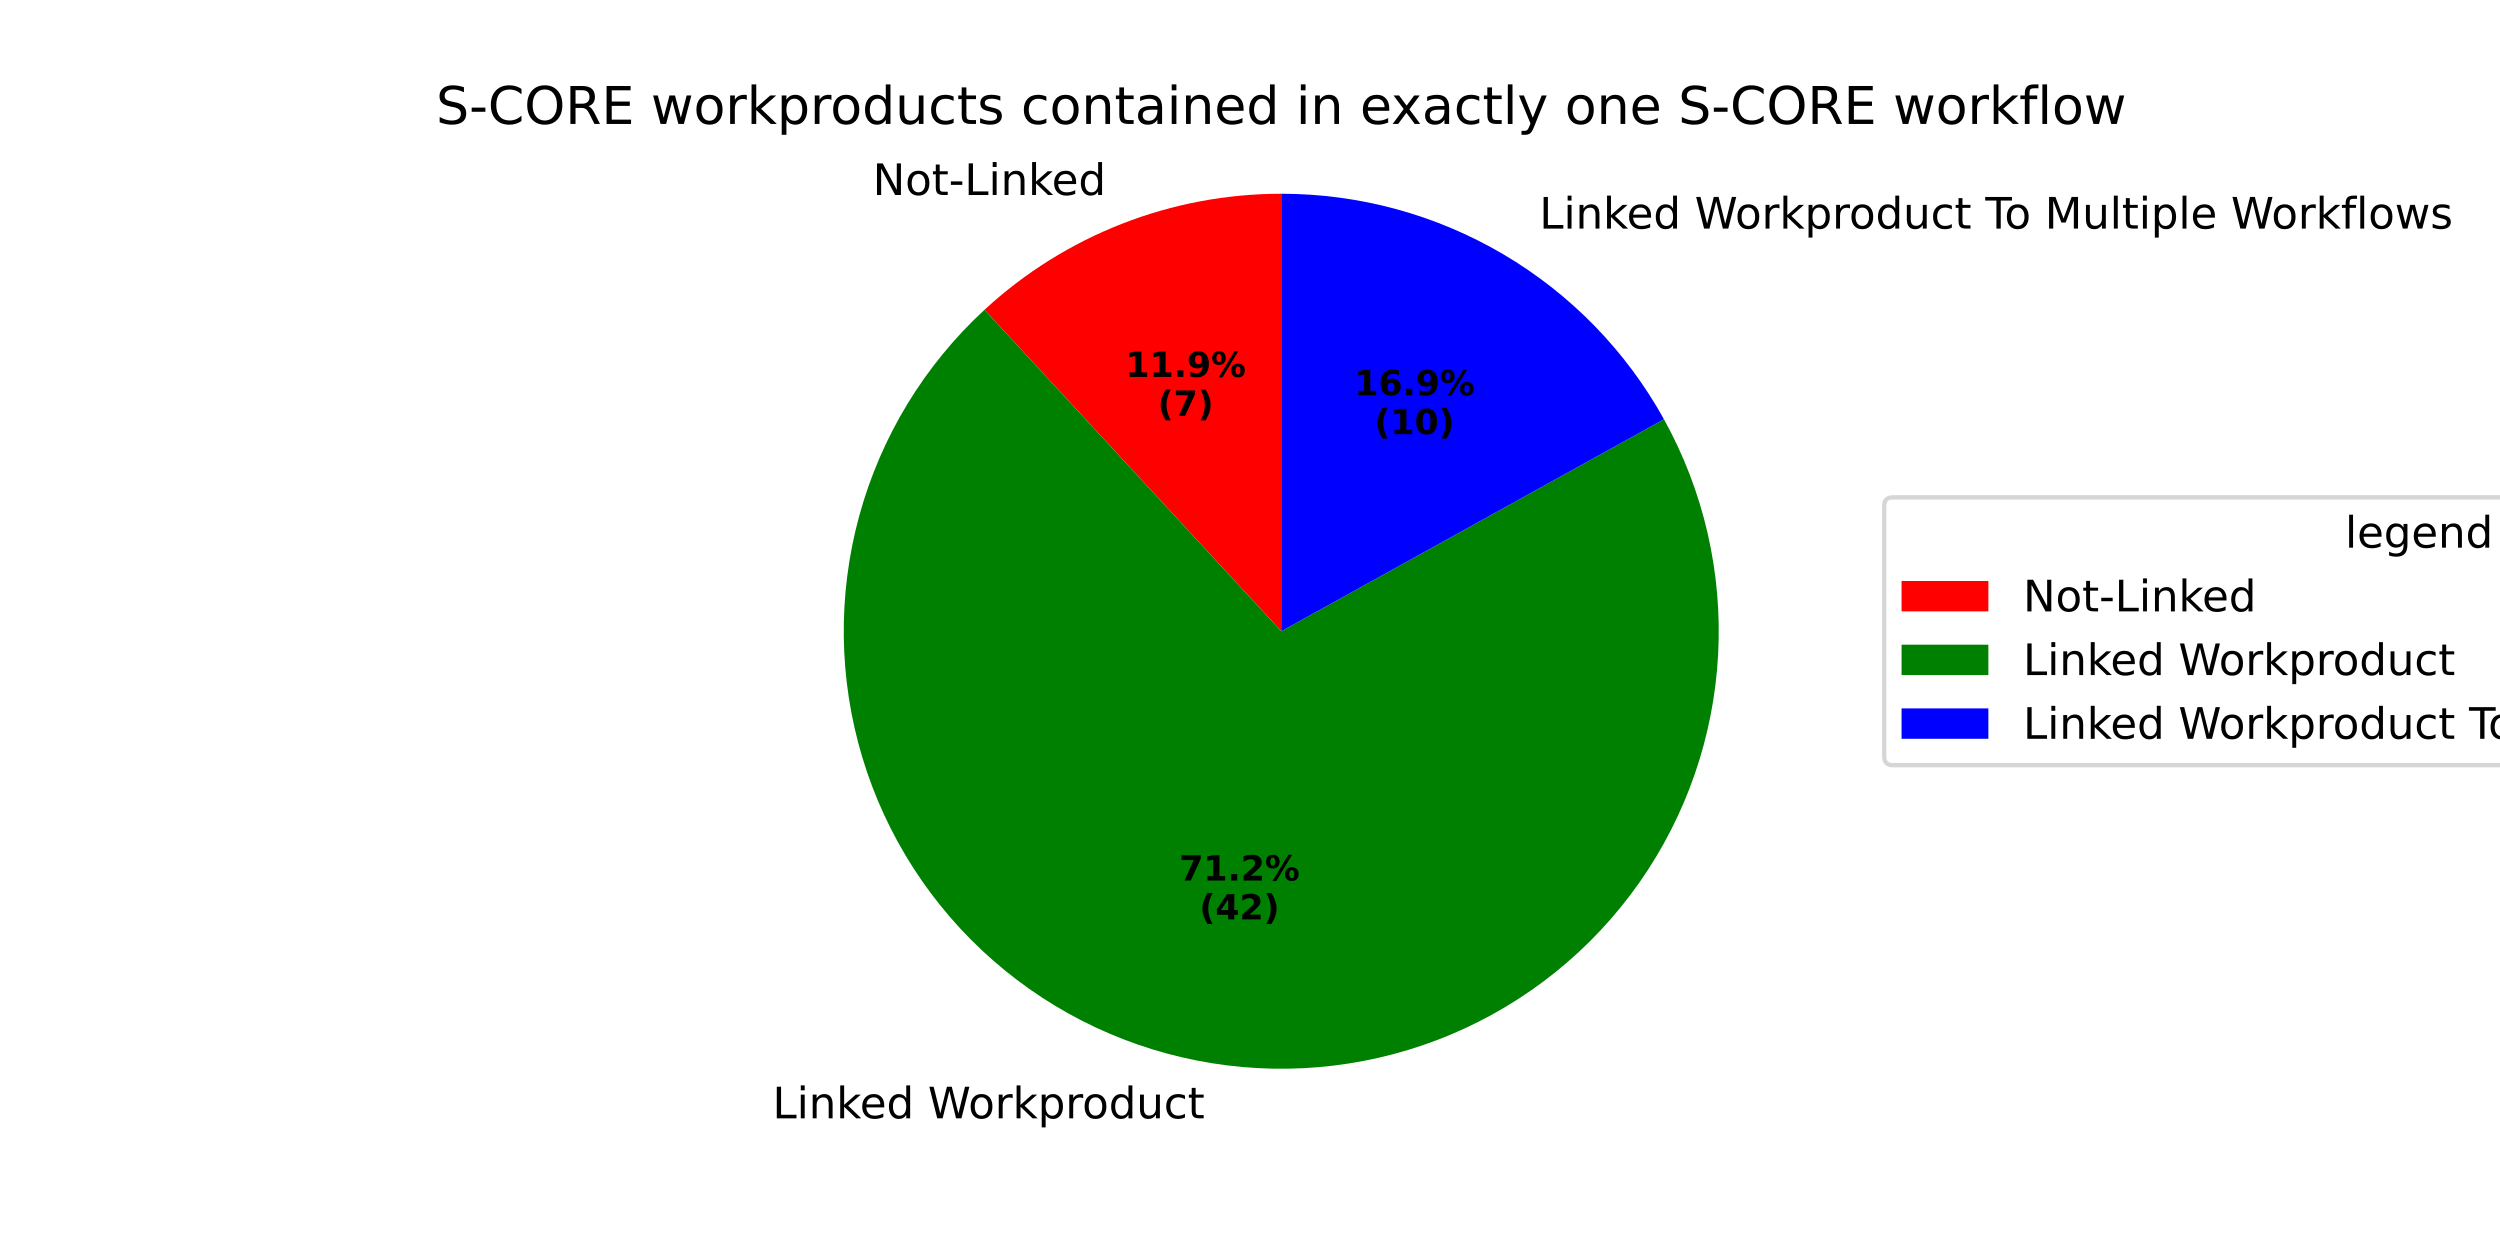
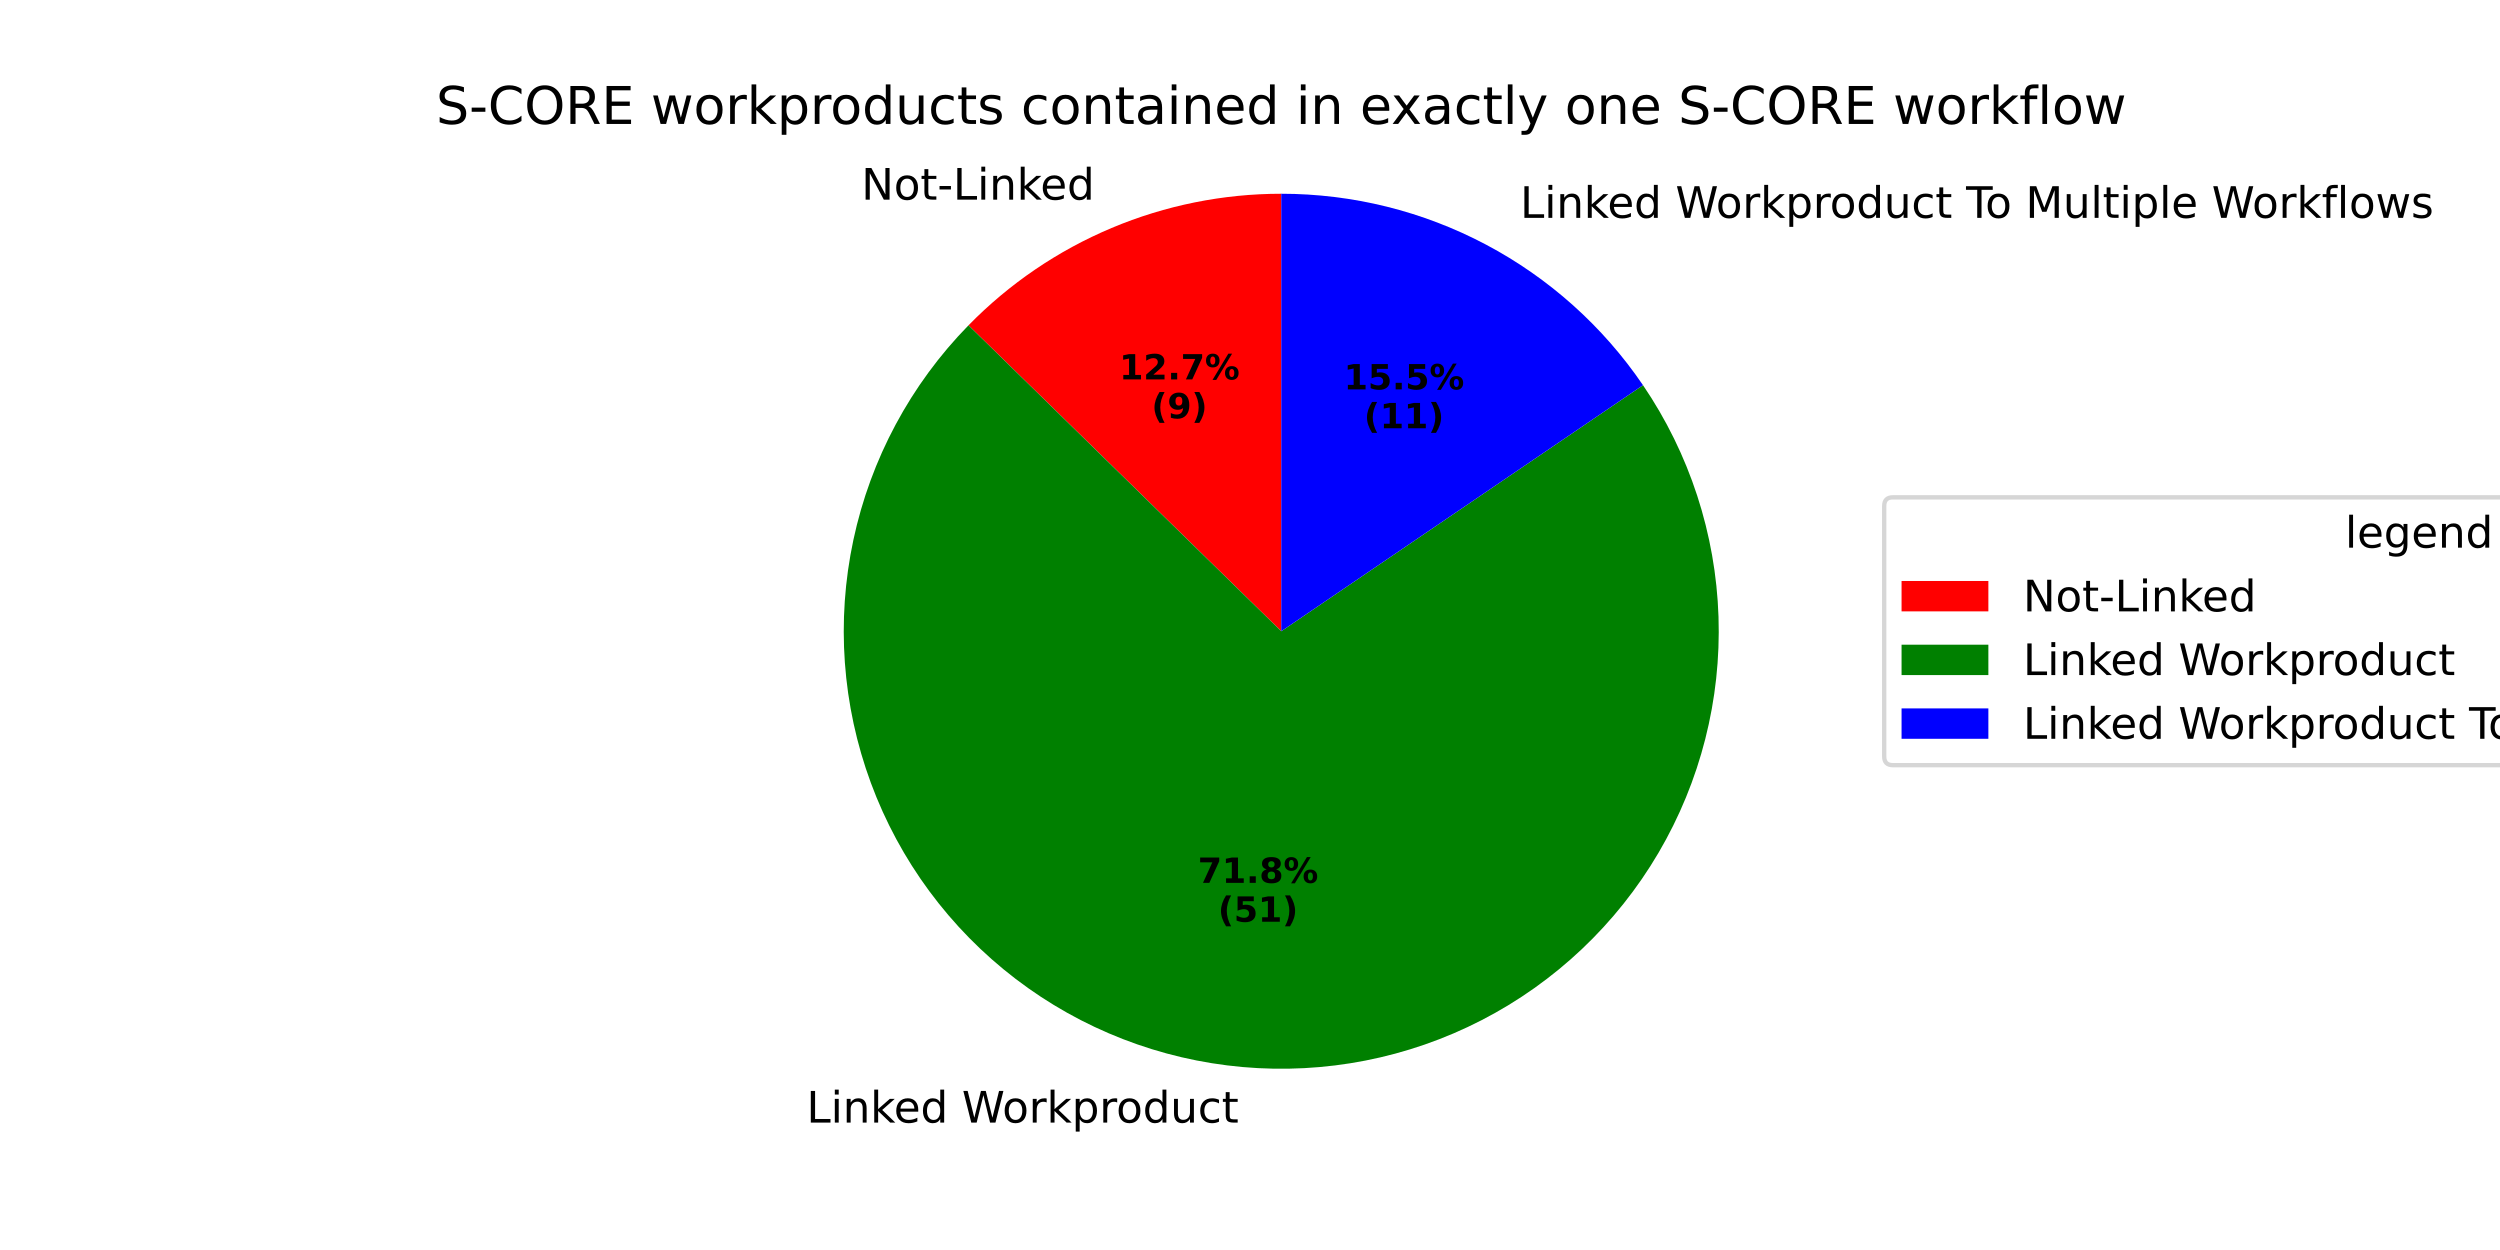
<svg xmlns="http://www.w3.org/2000/svg" xmlns:xlink="http://www.w3.org/1999/xlink" width="576pt" height="288pt" viewBox="0 0 576 288" version="1.1">
  <defs>
    <style type="text/css">*{stroke-linejoin: round; stroke-linecap: butt}</style>
  </defs>
  <g id="figure_1">
    <g id="patch_1">
      <path d="M 0 288  L 576 288  L 576 0  L 0 0  z " style="fill: #ffffff" />
    </g>
    <g id="axes_1">
      <g id="patch_2">
-         <path d="M 295.2 44.64  C 282.64 44.64 270.19 46.987 258.492 51.561  C 246.795 56.135 236.055 62.855 226.826 71.375  L 295.2 145.44  z " style="fill: #ff0000" />
+         <path d="M 295.2 44.64  C 281.775 44.64 268.485 47.322 256.111 52.528  C 243.737 57.734 232.526 65.359 223.139 74.956  L 295.2 145.44  z " style="fill: #ff0000" />
      </g>
      <g id="patch_3">
-         <path d="M 226.826 71.375  C 212.933 84.2 202.926 100.678 197.951 118.919  C 192.977 137.16 193.233 156.438 198.692 174.54  C 204.15 192.642 214.593 208.849 228.822 221.299  C 243.051 233.75 260.5 241.949 279.166 244.957  C 297.833 247.964 316.974 245.66 334.393 238.308  C 351.813 230.957 366.817 218.85 377.685 203.379  C 388.552 187.907 394.851 169.685 395.857 150.805  C 396.863 131.924 392.537 113.137 383.376 96.597  L 295.2 145.44  z " style="fill: #008000" />
+         <path d="M 223.139 74.956  C 209.797 88.597 200.599 105.749 196.618 124.41  C 192.637 143.07 194.035 162.483 200.649 180.381  C 207.263 198.278 218.825 213.935 233.984 225.523  C 249.143 237.111 267.285 244.159 286.291 245.846  C 305.297 247.532 324.397 243.788 341.359 235.05  C 358.321 226.313 372.459 212.936 382.121 196.482  C 391.783 180.029 396.577 161.166 395.944 142.096  C 395.311 123.025 389.276 104.522 378.545 88.745  L 295.2 145.44  z " style="fill: #008000" />
      </g>
      <g id="patch_4">
-         <path d="M 383.376 96.597  C 374.656 80.855 361.877 67.731 346.373 58.595  C 330.868 49.459 313.196 44.64 295.2 44.64  L 295.2 145.44  z " style="fill: #0000ff" />
+         <path d="M 378.545 88.745  C 369.301 75.157 356.873 64.033 342.347 56.346  C 327.822 48.659 311.634 44.64 295.2 44.64  L 295.2 145.44  z " style="fill: #0000ff" />
      </g>
      <g id="matplotlib.axis_1" />
      <g id="matplotlib.axis_2" />
      <g id="text_1">
-         <g transform="translate(201.0763 44.93282) scale(0.1 -0.1)">
+         <g transform="translate(198.4566 45.99587) scale(0.1 -0.1)">
          <defs>
            <path id="DejaVuSans-4e" d="M 628 4666  L 1478 4666  L 3547 763  L 3547 4666  L 4159 4666  L 4159 0  L 3309 0  L 1241 3903  L 1241 0  L 628 0  L 628 4666  z " transform="scale(0.015625)" />
            <path id="DejaVuSans-6f" d="M 1959 3097  Q 1497 3097 1228 2736  Q 959 2375 959 1747  Q 959 1119 1226 758  Q 1494 397 1959 397  Q 2419 397 2687 759  Q 2956 1122 2956 1747  Q 2956 2369 2687 2733  Q 2419 3097 1959 3097  z M 1959 3584  Q 2709 3584 3137 3096  Q 3566 2609 3566 1747  Q 3566 888 3137 398  Q 2709 -91 1959 -91  Q 1206 -91 779 398  Q 353 888 353 1747  Q 353 2609 779 3096  Q 1206 3584 1959 3584  z " transform="scale(0.015625)" />
            <path id="DejaVuSans-74" d="M 1172 4494  L 1172 3500  L 2356 3500  L 2356 3053  L 1172 3053  L 1172 1153  Q 1172 725 1289 603  Q 1406 481 1766 481  L 2356 481  L 2356 0  L 1766 0  Q 1100 0 847 248  Q 594 497 594 1153  L 594 3053  L 172 3053  L 172 3500  L 594 3500  L 594 4494  L 1172 4494  z " transform="scale(0.015625)" />
            <path id="DejaVuSans-2d" d="M 313 2009  L 1997 2009  L 1997 1497  L 313 1497  L 313 2009  z " transform="scale(0.015625)" />
            <path id="DejaVuSans-4c" d="M 628 4666  L 1259 4666  L 1259 531  L 3531 531  L 3531 0  L 628 0  L 628 4666  z " transform="scale(0.015625)" />
            <path id="DejaVuSans-69" d="M 603 3500  L 1178 3500  L 1178 0  L 603 0  L 603 3500  z M 603 4863  L 1178 4863  L 1178 4134  L 603 4134  L 603 4863  z " transform="scale(0.015625)" />
            <path id="DejaVuSans-6e" d="M 3513 2113  L 3513 0  L 2938 0  L 2938 2094  Q 2938 2591 2744 2837  Q 2550 3084 2163 3084  Q 1697 3084 1428 2787  Q 1159 2491 1159 1978  L 1159 0  L 581 0  L 581 3500  L 1159 3500  L 1159 2956  Q 1366 3272 1645 3428  Q 1925 3584 2291 3584  Q 2894 3584 3203 3211  Q 3513 2838 3513 2113  z " transform="scale(0.015625)" />
            <path id="DejaVuSans-6b" d="M 581 4863  L 1159 4863  L 1159 1991  L 2875 3500  L 3609 3500  L 1753 1863  L 3688 0  L 2938 0  L 1159 1709  L 1159 0  L 581 0  L 581 4863  z " transform="scale(0.015625)" />
            <path id="DejaVuSans-65" d="M 3597 1894  L 3597 1613  L 953 1613  Q 991 1019 1311 708  Q 1631 397 2203 397  Q 2534 397 2845 478  Q 3156 559 3463 722  L 3463 178  Q 3153 47 2828 -22  Q 2503 -91 2169 -91  Q 1331 -91 842 396  Q 353 884 353 1716  Q 353 2575 817 3079  Q 1281 3584 2069 3584  Q 2775 3584 3186 3129  Q 3597 2675 3597 1894  z M 3022 2063  Q 3016 2534 2758 2815  Q 2500 3097 2075 3097  Q 1594 3097 1305 2825  Q 1016 2553 972 2059  L 3022 2063  z " transform="scale(0.015625)" />
            <path id="DejaVuSans-64" d="M 2906 2969  L 2906 4863  L 3481 4863  L 3481 0  L 2906 0  L 2906 525  Q 2725 213 2448 61  Q 2172 -91 1784 -91  Q 1150 -91 751 415  Q 353 922 353 1747  Q 353 2572 751 3078  Q 1150 3584 1784 3584  Q 2172 3584 2448 3432  Q 2725 3281 2906 2969  z M 947 1747  Q 947 1113 1208 752  Q 1469 391 1925 391  Q 2381 391 2643 752  Q 2906 1113 2906 1747  Q 2906 2381 2643 2742  Q 2381 3103 1925 3103  Q 1469 3103 1208 2742  Q 947 2381 947 1747  z " transform="scale(0.015625)" />
          </defs>
          <use xlink:href="#DejaVuSans-4e" />
          <use xlink:href="#DejaVuSans-6f" transform="translate(74.80469 0)" />
          <use xlink:href="#DejaVuSans-74" transform="translate(135.9863 0)" />
          <use xlink:href="#DejaVuSans-2d" transform="translate(175.1953 0)" />
          <use xlink:href="#DejaVuSans-4c" transform="translate(211.2793 0)" />
          <use xlink:href="#DejaVuSans-69" transform="translate(266.9922 0)" />
          <use xlink:href="#DejaVuSans-6e" transform="translate(294.7754 0)" />
          <use xlink:href="#DejaVuSans-6b" transform="translate(358.1543 0)" />
          <use xlink:href="#DejaVuSans-65" transform="translate(412.4395 0)" />
          <use xlink:href="#DejaVuSans-64" transform="translate(473.9629 0)" />
        </g>
      </g>
      <g id="text_2">
-         <g transform="translate(259.2985 86.84121) scale(0.08 -0.08)">
+         <g transform="translate(257.8696 87.42102) scale(0.08 -0.08)">
          <defs>
            <path id="DejaVuSans-Bold-31" d="M 750 831  L 1813 831  L 1813 3847  L 722 3622  L 722 4441  L 1806 4666  L 2950 4666  L 2950 831  L 4013 831  L 4013 0  L 750 0  L 750 831  z " transform="scale(0.015625)" />
+             <path id="DejaVuSans-Bold-32" d="M 1844 884  L 3897 884  L 3897 0  L 506 0  L 506 884  L 2209 2388  Q 2438 2594 2547 2791  Q 2656 2988 2656 3200  Q 2656 3528 2436 3728  Q 2216 3928 1850 3928  Q 1569 3928 1234 3808  Q 900 3688 519 3450  L 519 4475  Q 925 4609 1322 4679  Q 1719 4750 2100 4750  Q 2938 4750 3402 4381  Q 3866 4013 3866 3353  Q 3866 2972 3669 2642  Q 3472 2313 2841 1759  L 1844 884  z " transform="scale(0.015625)" />
            <path id="DejaVuSans-Bold-2e" d="M 653 1209  L 1778 1209  L 1778 0  L 653 0  L 653 1209  z " transform="scale(0.015625)" />
+             <path id="DejaVuSans-Bold-37" d="M 428 4666  L 3944 4666  L 3944 3988  L 2125 0  L 953 0  L 2675 3781  L 428 3781  L 428 4666  z " transform="scale(0.015625)" />
+             <path id="DejaVuSans-Bold-25" d="M 4959 1925  Q 4738 1925 4616 1733  Q 4494 1541 4494 1184  Q 4494 825 4614 633  Q 4734 441 4959 441  Q 5184 441 5303 633  Q 5422 825 5422 1184  Q 5422 1541 5301 1733  Q 5181 1925 4959 1925  z M 4959 2450  Q 5541 2450 5875 2112  Q 6209 1775 6209 1184  Q 6209 594 5875 251  Q 5541 -91 4959 -91  Q 4378 -91 4042 251  Q 3706 594 3706 1184  Q 3706 1772 4042 2111  Q 4378 2450 4959 2450  z M 2094 -91  L 1403 -91  L 4319 4750  L 5013 4750  L 2094 -91  z M 1453 4750  Q 2034 4750 2367 4411  Q 2700 4072 2700 3481  Q 2700 2891 2367 2550  Q 2034 2209 1453 2209  Q 872 2209 539 2550  Q 206 2891 206 3481  Q 206 4072 539 4411  Q 872 4750 1453 4750  z M 1453 4225  Q 1228 4225 1106 4031  Q 984 3838 984 3481  Q 984 3122 1106 2926  Q 1228 2731 1453 2731  Q 1678 2731 1798 2926  Q 1919 3122 1919 3481  Q 1919 3838 1797 4031  Q 1675 4225 1453 4225  z " transform="scale(0.015625)" />
+           </defs>
+           <use xlink:href="#DejaVuSans-Bold-31" />
+           <use xlink:href="#DejaVuSans-Bold-32" transform="translate(69.58008 0)" />
+           <use xlink:href="#DejaVuSans-Bold-2e" transform="translate(139.1602 0)" />
+           <use xlink:href="#DejaVuSans-Bold-37" transform="translate(177.1484 0)" />
+           <use xlink:href="#DejaVuSans-Bold-25" transform="translate(246.7285 0)" />
+         </g>
+         <g transform="translate(265.3071 96.37927) scale(0.08 -0.08)">
+           <defs>
+             <path id="DejaVuSans-Bold-28" d="M 2413 -844  L 1484 -844  Q 1006 -72 778 623  Q 550 1319 550 2003  Q 550 2688 779 3389  Q 1009 4091 1484 4856  L 2413 4856  Q 2013 4116 1813 3408  Q 1613 2700 1613 2009  Q 1613 1319 1811 609  Q 2009 -100 2413 -844  z " transform="scale(0.015625)" />
            <path id="DejaVuSans-Bold-39" d="M 641 103  L 641 966  Q 928 831 1190 764  Q 1453 697 1709 697  Q 2247 697 2547 995  Q 2847 1294 2900 1881  Q 2688 1725 2447 1647  Q 2206 1569 1925 1569  Q 1209 1569 770 1986  Q 331 2403 331 3084  Q 331 3838 820 4291  Q 1309 4744 2131 4744  Q 3044 4744 3544 4128  Q 4044 3513 4044 2388  Q 4044 1231 3459 570  Q 2875 -91 1856 -91  Q 1528 -91 1228 -42  Q 928 6 641 103  z M 2125 2350  Q 2441 2350 2600 2554  Q 2759 2759 2759 3169  Q 2759 3575 2600 3781  Q 2441 3988 2125 3988  Q 1809 3988 1650 3781  Q 1491 3575 1491 3169  Q 1491 2759 1650 2554  Q 1809 2350 2125 2350  z " transform="scale(0.015625)" />
-             <path id="DejaVuSans-Bold-25" d="M 4959 1925  Q 4738 1925 4616 1733  Q 4494 1541 4494 1184  Q 4494 825 4614 633  Q 4734 441 4959 441  Q 5184 441 5303 633  Q 5422 825 5422 1184  Q 5422 1541 5301 1733  Q 5181 1925 4959 1925  z M 4959 2450  Q 5541 2450 5875 2112  Q 6209 1775 6209 1184  Q 6209 594 5875 251  Q 5541 -91 4959 -91  Q 4378 -91 4042 251  Q 3706 594 3706 1184  Q 3706 1772 4042 2111  Q 4378 2450 4959 2450  z M 2094 -91  L 1403 -91  L 4319 4750  L 5013 4750  L 2094 -91  z M 1453 4750  Q 2034 4750 2367 4411  Q 2700 4072 2700 3481  Q 2700 2891 2367 2550  Q 2034 2209 1453 2209  Q 872 2209 539 2550  Q 206 2891 206 3481  Q 206 4072 539 4411  Q 872 4750 1453 4750  z M 1453 4225  Q 1228 4225 1106 4031  Q 984 3838 984 3481  Q 984 3122 1106 2926  Q 1228 2731 1453 2731  Q 1678 2731 1798 2926  Q 1919 3122 1919 3481  Q 1919 3838 1797 4031  Q 1675 4225 1453 4225  z " transform="scale(0.015625)" />
-           </defs>
-           <use xlink:href="#DejaVuSans-Bold-31" />
-           <use xlink:href="#DejaVuSans-Bold-31" transform="translate(69.58008 0)" />
-           <use xlink:href="#DejaVuSans-Bold-2e" transform="translate(139.1602 0)" />
-           <use xlink:href="#DejaVuSans-Bold-39" transform="translate(177.1484 0)" />
-           <use xlink:href="#DejaVuSans-Bold-25" transform="translate(246.7285 0)" />
-         </g>
-         <g transform="translate(266.736 95.79946) scale(0.08 -0.08)">
-           <defs>
-             <path id="DejaVuSans-Bold-28" d="M 2413 -844  L 1484 -844  Q 1006 -72 778 623  Q 550 1319 550 2003  Q 550 2688 779 3389  Q 1009 4091 1484 4856  L 2413 4856  Q 2013 4116 1813 3408  Q 1613 2700 1613 2009  Q 1613 1319 1811 609  Q 2009 -100 2413 -844  z " transform="scale(0.015625)" />
-             <path id="DejaVuSans-Bold-37" d="M 428 4666  L 3944 4666  L 3944 3988  L 2125 0  L 953 0  L 2675 3781  L 428 3781  L 428 4666  z " transform="scale(0.015625)" />
            <path id="DejaVuSans-Bold-29" d="M 513 -844  Q 913 -100 1113 609  Q 1313 1319 1313 2009  Q 1313 2700 1113 3408  Q 913 4116 513 4856  L 1441 4856  Q 1916 4091 2145 3389  Q 2375 2688 2375 2003  Q 2375 1319 2147 623  Q 1919 -72 1441 -844  L 513 -844  z " transform="scale(0.015625)" />
          </defs>
          <use xlink:href="#DejaVuSans-Bold-28" />
-           <use xlink:href="#DejaVuSans-Bold-37" transform="translate(45.70312 0)" />
+           <use xlink:href="#DejaVuSans-Bold-39" transform="translate(45.70312 0)" />
          <use xlink:href="#DejaVuSans-Bold-29" transform="translate(115.2832 0)" />
        </g>
      </g>
      <g id="text_3">
-         <g transform="translate(174.8113 257.6679) scale(0.1 -0.1)">
+         <g transform="translate(182.6487 258.6455) scale(0.1 -0.1)">
          <defs>
            <path id="DejaVuSans-20" transform="scale(0.015625)" />
            <path id="DejaVuSans-57" d="M 213 4666  L 850 4666  L 1831 722  L 2809 4666  L 3519 4666  L 4500 722  L 5478 4666  L 6119 4666  L 4947 0  L 4153 0  L 3169 4050  L 2175 0  L 1381 0  L 213 4666  z " transform="scale(0.015625)" />
            <path id="DejaVuSans-72" d="M 2631 2963  Q 2534 3019 2420 3045  Q 2306 3072 2169 3072  Q 1681 3072 1420 2755  Q 1159 2438 1159 1844  L 1159 0  L 581 0  L 581 3500  L 1159 3500  L 1159 2956  Q 1341 3275 1631 3429  Q 1922 3584 2338 3584  Q 2397 3584 2469 3576  Q 2541 3569 2628 3553  L 2631 2963  z " transform="scale(0.015625)" />
            <path id="DejaVuSans-70" d="M 1159 525  L 1159 -1331  L 581 -1331  L 581 3500  L 1159 3500  L 1159 2969  Q 1341 3281 1617 3432  Q 1894 3584 2278 3584  Q 2916 3584 3314 3078  Q 3713 2572 3713 1747  Q 3713 922 3314 415  Q 2916 -91 2278 -91  Q 1894 -91 1617 61  Q 1341 213 1159 525  z M 3116 1747  Q 3116 2381 2855 2742  Q 2594 3103 2138 3103  Q 1681 3103 1420 2742  Q 1159 2381 1159 1747  Q 1159 1113 1420 752  Q 1681 391 2138 391  Q 2594 391 2855 752  Q 3116 1113 3116 1747  z " transform="scale(0.015625)" />
            <path id="DejaVuSans-75" d="M 544 1381  L 544 3500  L 1119 3500  L 1119 1403  Q 1119 906 1312 657  Q 1506 409 1894 409  Q 2359 409 2629 706  Q 2900 1003 2900 1516  L 2900 3500  L 3475 3500  L 3475 0  L 2900 0  L 2900 538  Q 2691 219 2414 64  Q 2138 -91 1772 -91  Q 1169 -91 856 284  Q 544 659 544 1381  z M 1991 3584  L 1991 3584  z " transform="scale(0.015625)" />
            <path id="DejaVuSans-63" d="M 3122 3366  L 3122 2828  Q 2878 2963 2633 3030  Q 2388 3097 2138 3097  Q 1578 3097 1268 2742  Q 959 2388 959 1747  Q 959 1106 1268 751  Q 1578 397 2138 397  Q 2388 397 2633 464  Q 2878 531 3122 666  L 3122 134  Q 2881 22 2623 -34  Q 2366 -91 2075 -91  Q 1284 -91 818 406  Q 353 903 353 1747  Q 353 2603 823 3093  Q 1294 3584 2113 3584  Q 2378 3584 2631 3529  Q 2884 3475 3122 3366  z " transform="scale(0.015625)" />
          </defs>
          <use xlink:href="#DejaVuSans-20" />
          <use xlink:href="#DejaVuSans-4c" transform="translate(31.78711 0)" />
          <use xlink:href="#DejaVuSans-69" transform="translate(87.5 0)" />
          <use xlink:href="#DejaVuSans-6e" transform="translate(115.2832 0)" />
          <use xlink:href="#DejaVuSans-6b" transform="translate(178.6621 0)" />
          <use xlink:href="#DejaVuSans-65" transform="translate(232.9473 0)" />
          <use xlink:href="#DejaVuSans-64" transform="translate(294.4707 0)" />
          <use xlink:href="#DejaVuSans-20" transform="translate(357.9473 0)" />
          <use xlink:href="#DejaVuSans-57" transform="translate(389.7344 0)" />
          <use xlink:href="#DejaVuSans-6f" transform="translate(482.7363 0)" />
          <use xlink:href="#DejaVuSans-72" transform="translate(543.918 0)" />
          <use xlink:href="#DejaVuSans-6b" transform="translate(585.0312 0)" />
          <use xlink:href="#DejaVuSans-70" transform="translate(642.9414 0)" />
          <use xlink:href="#DejaVuSans-72" transform="translate(706.418 0)" />
          <use xlink:href="#DejaVuSans-6f" transform="translate(745.2812 0)" />
          <use xlink:href="#DejaVuSans-64" transform="translate(806.4629 0)" />
          <use xlink:href="#DejaVuSans-75" transform="translate(869.9395 0)" />
          <use xlink:href="#DejaVuSans-63" transform="translate(933.3184 0)" />
          <use xlink:href="#DejaVuSans-74" transform="translate(988.2988 0)" />
        </g>
      </g>
      <g id="text_4">
-         <g transform="translate(271.7028 202.8785) scale(0.08 -0.08)">
-           <defs>
-             <path id="DejaVuSans-Bold-32" d="M 1844 884  L 3897 884  L 3897 0  L 506 0  L 506 884  L 2209 2388  Q 2438 2594 2547 2791  Q 2656 2988 2656 3200  Q 2656 3528 2436 3728  Q 2216 3928 1850 3928  Q 1569 3928 1234 3808  Q 900 3688 519 3450  L 519 4475  Q 925 4609 1322 4679  Q 1719 4750 2100 4750  Q 2938 4750 3402 4381  Q 3866 4013 3866 3353  Q 3866 2972 3669 2642  Q 3472 2313 2841 1759  L 1844 884  z " transform="scale(0.015625)" />
+         <g transform="translate(275.9777 203.4118) scale(0.08 -0.08)">
+           <defs>
+             <path id="DejaVuSans-Bold-38" d="M 2228 2088  Q 1891 2088 1709 1903  Q 1528 1719 1528 1375  Q 1528 1031 1709 848  Q 1891 666 2228 666  Q 2563 666 2741 848  Q 2919 1031 2919 1375  Q 2919 1722 2741 1905  Q 2563 2088 2228 2088  z M 1350 2484  Q 925 2613 709 2878  Q 494 3144 494 3541  Q 494 4131 934 4440  Q 1375 4750 2228 4750  Q 3075 4750 3515 4442  Q 3956 4134 3956 3541  Q 3956 3144 3739 2878  Q 3522 2613 3097 2484  Q 3572 2353 3814 2058  Q 4056 1763 4056 1313  Q 4056 619 3595 264  Q 3134 -91 2228 -91  Q 1319 -91 855 264  Q 391 619 391 1313  Q 391 1763 633 2058  Q 875 2353 1350 2484  z M 1631 3419  Q 1631 3141 1786 2991  Q 1941 2841 2228 2841  Q 2509 2841 2662 2991  Q 2816 3141 2816 3419  Q 2816 3697 2662 3845  Q 2509 3994 2228 3994  Q 1941 3994 1786 3844  Q 1631 3694 1631 3419  z " transform="scale(0.015625)" />
          </defs>
          <use xlink:href="#DejaVuSans-Bold-37" />
          <use xlink:href="#DejaVuSans-Bold-31" transform="translate(69.58008 0)" />
          <use xlink:href="#DejaVuSans-Bold-2e" transform="translate(139.1602 0)" />
-           <use xlink:href="#DejaVuSans-Bold-32" transform="translate(177.1484 0)" />
+           <use xlink:href="#DejaVuSans-Bold-38" transform="translate(177.1484 0)" />
          <use xlink:href="#DejaVuSans-Bold-25" transform="translate(246.7285 0)" />
        </g>
-         <g transform="translate(276.3572 211.8368) scale(0.08 -0.08)">
-           <defs>
-             <path id="DejaVuSans-Bold-34" d="M 2356 3675  L 1038 1722  L 2356 1722  L 2356 3675  z M 2156 4666  L 3494 4666  L 3494 1722  L 4159 1722  L 4159 850  L 3494 850  L 3494 0  L 2356 0  L 2356 850  L 288 850  L 288 1881  L 2156 4666  z " transform="scale(0.015625)" />
+         <g transform="translate(280.6321 212.37) scale(0.08 -0.08)">
+           <defs>
+             <path id="DejaVuSans-Bold-35" d="M 678 4666  L 3669 4666  L 3669 3781  L 1638 3781  L 1638 3059  Q 1775 3097 1914 3117  Q 2053 3138 2203 3138  Q 3056 3138 3531 2711  Q 4006 2284 4006 1522  Q 4006 766 3489 337  Q 2972 -91 2053 -91  Q 1656 -91 1267 -14  Q 878 63 494 219  L 494 1166  Q 875 947 1217 837  Q 1559 728 1863 728  Q 2300 728 2551 942  Q 2803 1156 2803 1522  Q 2803 1891 2551 2103  Q 2300 2316 1863 2316  Q 1603 2316 1309 2248  Q 1016 2181 678 2041  L 678 4666  z " transform="scale(0.015625)" />
          </defs>
          <use xlink:href="#DejaVuSans-Bold-28" />
-           <use xlink:href="#DejaVuSans-Bold-34" transform="translate(45.70312 0)" />
-           <use xlink:href="#DejaVuSans-Bold-32" transform="translate(115.2832 0)" />
+           <use xlink:href="#DejaVuSans-Bold-35" transform="translate(45.70312 0)" />
+           <use xlink:href="#DejaVuSans-Bold-31" transform="translate(115.2832 0)" />
          <use xlink:href="#DejaVuSans-Bold-29" transform="translate(184.8633 0)" />
        </g>
      </g>
      <g id="text_5">
-         <g transform="translate(351.4898 52.67026) scale(0.1 -0.1)">
+         <g transform="translate(347.0622 50.19596) scale(0.1 -0.1)">
          <defs>
            <path id="DejaVuSans-54" d="M -19 4666  L 3928 4666  L 3928 4134  L 2272 4134  L 2272 0  L 1638 0  L 1638 4134  L -19 4134  L -19 4666  z " transform="scale(0.015625)" />
            <path id="DejaVuSans-4d" d="M 628 4666  L 1569 4666  L 2759 1491  L 3956 4666  L 4897 4666  L 4897 0  L 4281 0  L 4281 4097  L 3078 897  L 2444 897  L 1241 4097  L 1241 0  L 628 0  L 628 4666  z " transform="scale(0.015625)" />
            <path id="DejaVuSans-6c" d="M 603 4863  L 1178 4863  L 1178 0  L 603 0  L 603 4863  z " transform="scale(0.015625)" />
            <path id="DejaVuSans-66" d="M 2375 4863  L 2375 4384  L 1825 4384  Q 1516 4384 1395 4259  Q 1275 4134 1275 3809  L 1275 3500  L 2222 3500  L 2222 3053  L 1275 3053  L 1275 0  L 697 0  L 697 3053  L 147 3053  L 147 3500  L 697 3500  L 697 3744  Q 697 4328 969 4595  Q 1241 4863 1831 4863  L 2375 4863  z " transform="scale(0.015625)" />
            <path id="DejaVuSans-77" d="M 269 3500  L 844 3500  L 1563 769  L 2278 3500  L 2956 3500  L 3675 769  L 4391 3500  L 4966 3500  L 4050 0  L 3372 0  L 2619 2869  L 1863 0  L 1184 0  L 269 3500  z " transform="scale(0.015625)" />
            <path id="DejaVuSans-73" d="M 2834 3397  L 2834 2853  Q 2591 2978 2328 3040  Q 2066 3103 1784 3103  Q 1356 3103 1142 2972  Q 928 2841 928 2578  Q 928 2378 1081 2264  Q 1234 2150 1697 2047  L 1894 2003  Q 2506 1872 2764 1633  Q 3022 1394 3022 966  Q 3022 478 2636 193  Q 2250 -91 1575 -91  Q 1294 -91 989 -36  Q 684 19 347 128  L 347 722  Q 666 556 975 473  Q 1284 391 1588 391  Q 1994 391 2212 530  Q 2431 669 2431 922  Q 2431 1156 2273 1281  Q 2116 1406 1581 1522  L 1381 1569  Q 847 1681 609 1914  Q 372 2147 372 2553  Q 372 3047 722 3315  Q 1072 3584 1716 3584  Q 2034 3584 2315 3537  Q 2597 3491 2834 3397  z " transform="scale(0.015625)" />
          </defs>
          <use xlink:href="#DejaVuSans-20" />
          <use xlink:href="#DejaVuSans-4c" transform="translate(31.78711 0)" />
          <use xlink:href="#DejaVuSans-69" transform="translate(87.5 0)" />
          <use xlink:href="#DejaVuSans-6e" transform="translate(115.2832 0)" />
          <use xlink:href="#DejaVuSans-6b" transform="translate(178.6621 0)" />
          <use xlink:href="#DejaVuSans-65" transform="translate(232.9473 0)" />
          <use xlink:href="#DejaVuSans-64" transform="translate(294.4707 0)" />
          <use xlink:href="#DejaVuSans-20" transform="translate(357.9473 0)" />
          <use xlink:href="#DejaVuSans-57" transform="translate(389.7344 0)" />
          <use xlink:href="#DejaVuSans-6f" transform="translate(482.7363 0)" />
          <use xlink:href="#DejaVuSans-72" transform="translate(543.918 0)" />
          <use xlink:href="#DejaVuSans-6b" transform="translate(585.0312 0)" />
          <use xlink:href="#DejaVuSans-70" transform="translate(642.9414 0)" />
          <use xlink:href="#DejaVuSans-72" transform="translate(706.418 0)" />
          <use xlink:href="#DejaVuSans-6f" transform="translate(745.2812 0)" />
          <use xlink:href="#DejaVuSans-64" transform="translate(806.4629 0)" />
          <use xlink:href="#DejaVuSans-75" transform="translate(869.9395 0)" />
          <use xlink:href="#DejaVuSans-63" transform="translate(933.3184 0)" />
          <use xlink:href="#DejaVuSans-74" transform="translate(988.2988 0)" />
          <use xlink:href="#DejaVuSans-20" transform="translate(1027.508 0)" />
          <use xlink:href="#DejaVuSans-54" transform="translate(1059.295 0)" />
          <use xlink:href="#DejaVuSans-6f" transform="translate(1103.379 0)" />
          <use xlink:href="#DejaVuSans-20" transform="translate(1164.561 0)" />
          <use xlink:href="#DejaVuSans-4d" transform="translate(1196.348 0)" />
          <use xlink:href="#DejaVuSans-75" transform="translate(1282.627 0)" />
          <use xlink:href="#DejaVuSans-6c" transform="translate(1346.006 0)" />
          <use xlink:href="#DejaVuSans-74" transform="translate(1373.789 0)" />
          <use xlink:href="#DejaVuSans-69" transform="translate(1412.998 0)" />
          <use xlink:href="#DejaVuSans-70" transform="translate(1440.781 0)" />
          <use xlink:href="#DejaVuSans-6c" transform="translate(1504.258 0)" />
          <use xlink:href="#DejaVuSans-65" transform="translate(1532.041 0)" />
          <use xlink:href="#DejaVuSans-20" transform="translate(1593.564 0)" />
          <use xlink:href="#DejaVuSans-57" transform="translate(1625.352 0)" />
          <use xlink:href="#DejaVuSans-6f" transform="translate(1718.354 0)" />
          <use xlink:href="#DejaVuSans-72" transform="translate(1779.535 0)" />
          <use xlink:href="#DejaVuSans-6b" transform="translate(1820.648 0)" />
          <use xlink:href="#DejaVuSans-66" transform="translate(1878.559 0)" />
          <use xlink:href="#DejaVuSans-6c" transform="translate(1913.764 0)" />
          <use xlink:href="#DejaVuSans-6f" transform="translate(1941.547 0)" />
          <use xlink:href="#DejaVuSans-77" transform="translate(2002.729 0)" />
          <use xlink:href="#DejaVuSans-73" transform="translate(2084.516 0)" />
        </g>
      </g>
      <g id="text_6">
-         <g transform="translate(312.0266 91.06163) scale(0.08 -0.08)">
-           <defs>
-             <path id="DejaVuSans-Bold-36" d="M 2316 2303  Q 2000 2303 1842 2098  Q 1684 1894 1684 1484  Q 1684 1075 1842 870  Q 2000 666 2316 666  Q 2634 666 2792 870  Q 2950 1075 2950 1484  Q 2950 1894 2792 2098  Q 2634 2303 2316 2303  z M 3803 4544  L 3803 3681  Q 3506 3822 3243 3889  Q 2981 3956 2731 3956  Q 2194 3956 1894 3657  Q 1594 3359 1544 2772  Q 1750 2925 1990 3001  Q 2231 3078 2516 3078  Q 3231 3078 3670 2659  Q 4109 2241 4109 1563  Q 4109 813 3618 361  Q 3128 -91 2303 -91  Q 1394 -91 895 523  Q 397 1138 397 2266  Q 397 3422 980 4083  Q 1563 4744 2578 4744  Q 2900 4744 3203 4694  Q 3506 4644 3803 4544  z " transform="scale(0.015625)" />
-           </defs>
+         <g transform="translate(309.6115 89.71198) scale(0.08 -0.08)">
          <use xlink:href="#DejaVuSans-Bold-31" />
-           <use xlink:href="#DejaVuSans-Bold-36" transform="translate(69.58008 0)" />
+           <use xlink:href="#DejaVuSans-Bold-35" transform="translate(69.58008 0)" />
          <use xlink:href="#DejaVuSans-Bold-2e" transform="translate(139.1602 0)" />
-           <use xlink:href="#DejaVuSans-Bold-39" transform="translate(177.1484 0)" />
+           <use xlink:href="#DejaVuSans-Bold-35" transform="translate(177.1484 0)" />
          <use xlink:href="#DejaVuSans-Bold-25" transform="translate(246.7285 0)" />
        </g>
-         <g transform="translate(316.681 100.0199) scale(0.08 -0.08)">
-           <defs>
-             <path id="DejaVuSans-Bold-30" d="M 2944 2338  Q 2944 3213 2780 3570  Q 2616 3928 2228 3928  Q 1841 3928 1675 3570  Q 1509 3213 1509 2338  Q 1509 1453 1675 1090  Q 1841 728 2228 728  Q 2613 728 2778 1090  Q 2944 1453 2944 2338  z M 4147 2328  Q 4147 1169 3647 539  Q 3147 -91 2228 -91  Q 1306 -91 806 539  Q 306 1169 306 2328  Q 306 3491 806 4120  Q 1306 4750 2228 4750  Q 3147 4750 3647 4120  Q 4147 3491 4147 2328  z " transform="scale(0.015625)" />
-           </defs>
+         <g transform="translate(314.2659 98.67023) scale(0.08 -0.08)">
          <use xlink:href="#DejaVuSans-Bold-28" />
          <use xlink:href="#DejaVuSans-Bold-31" transform="translate(45.70312 0)" />
-           <use xlink:href="#DejaVuSans-Bold-30" transform="translate(115.2832 0)" />
+           <use xlink:href="#DejaVuSans-Bold-31" transform="translate(115.2832 0)" />
          <use xlink:href="#DejaVuSans-Bold-29" transform="translate(184.8633 0)" />
        </g>
      </g>
      <g id="text_7">
        <g transform="translate(100.4709 28.56) scale(0.12 -0.12)">
          <defs>
            <path id="DejaVuSans-53" d="M 3425 4513  L 3425 3897  Q 3066 4069 2747 4153  Q 2428 4238 2131 4238  Q 1616 4238 1336 4038  Q 1056 3838 1056 3469  Q 1056 3159 1242 3001  Q 1428 2844 1947 2747  L 2328 2669  Q 3034 2534 3370 2195  Q 3706 1856 3706 1288  Q 3706 609 3251 259  Q 2797 -91 1919 -91  Q 1588 -91 1214 -16  Q 841 59 441 206  L 441 856  Q 825 641 1194 531  Q 1563 422 1919 422  Q 2459 422 2753 634  Q 3047 847 3047 1241  Q 3047 1584 2836 1778  Q 2625 1972 2144 2069  L 1759 2144  Q 1053 2284 737 2584  Q 422 2884 422 3419  Q 422 4038 858 4394  Q 1294 4750 2059 4750  Q 2388 4750 2728 4690  Q 3069 4631 3425 4513  z " transform="scale(0.015625)" />
            <path id="DejaVuSans-43" d="M 4122 4306  L 4122 3641  Q 3803 3938 3442 4084  Q 3081 4231 2675 4231  Q 1875 4231 1450 3742  Q 1025 3253 1025 2328  Q 1025 1406 1450 917  Q 1875 428 2675 428  Q 3081 428 3442 575  Q 3803 722 4122 1019  L 4122 359  Q 3791 134 3420 21  Q 3050 -91 2638 -91  Q 1578 -91 968 557  Q 359 1206 359 2328  Q 359 3453 968 4101  Q 1578 4750 2638 4750  Q 3056 4750 3426 4639  Q 3797 4528 4122 4306  z " transform="scale(0.015625)" />
            <path id="DejaVuSans-4f" d="M 2522 4238  Q 1834 4238 1429 3725  Q 1025 3213 1025 2328  Q 1025 1447 1429 934  Q 1834 422 2522 422  Q 3209 422 3611 934  Q 4013 1447 4013 2328  Q 4013 3213 3611 3725  Q 3209 4238 2522 4238  z M 2522 4750  Q 3503 4750 4090 4092  Q 4678 3434 4678 2328  Q 4678 1225 4090 567  Q 3503 -91 2522 -91  Q 1538 -91 948 565  Q 359 1222 359 2328  Q 359 3434 948 4092  Q 1538 4750 2522 4750  z " transform="scale(0.015625)" />
            <path id="DejaVuSans-52" d="M 2841 2188  Q 3044 2119 3236 1894  Q 3428 1669 3622 1275  L 4263 0  L 3584 0  L 2988 1197  Q 2756 1666 2539 1819  Q 2322 1972 1947 1972  L 1259 1972  L 1259 0  L 628 0  L 628 4666  L 2053 4666  Q 2853 4666 3247 4331  Q 3641 3997 3641 3322  Q 3641 2881 3436 2590  Q 3231 2300 2841 2188  z M 1259 4147  L 1259 2491  L 2053 2491  Q 2509 2491 2742 2702  Q 2975 2913 2975 3322  Q 2975 3731 2742 3939  Q 2509 4147 2053 4147  L 1259 4147  z " transform="scale(0.015625)" />
            <path id="DejaVuSans-45" d="M 628 4666  L 3578 4666  L 3578 4134  L 1259 4134  L 1259 2753  L 3481 2753  L 3481 2222  L 1259 2222  L 1259 531  L 3634 531  L 3634 0  L 628 0  L 628 4666  z " transform="scale(0.015625)" />
            <path id="DejaVuSans-61" d="M 2194 1759  Q 1497 1759 1228 1600  Q 959 1441 959 1056  Q 959 750 1161 570  Q 1363 391 1709 391  Q 2188 391 2477 730  Q 2766 1069 2766 1631  L 2766 1759  L 2194 1759  z M 3341 1997  L 3341 0  L 2766 0  L 2766 531  Q 2569 213 2275 61  Q 1981 -91 1556 -91  Q 1019 -91 701 211  Q 384 513 384 1019  Q 384 1609 779 1909  Q 1175 2209 1959 2209  L 2766 2209  L 2766 2266  Q 2766 2663 2505 2880  Q 2244 3097 1772 3097  Q 1472 3097 1187 3025  Q 903 2953 641 2809  L 641 3341  Q 956 3463 1253 3523  Q 1550 3584 1831 3584  Q 2591 3584 2966 3190  Q 3341 2797 3341 1997  z " transform="scale(0.015625)" />
            <path id="DejaVuSans-78" d="M 3513 3500  L 2247 1797  L 3578 0  L 2900 0  L 1881 1375  L 863 0  L 184 0  L 1544 1831  L 300 3500  L 978 3500  L 1906 2253  L 2834 3500  L 3513 3500  z " transform="scale(0.015625)" />
            <path id="DejaVuSans-79" d="M 2059 -325  Q 1816 -950 1584 -1140  Q 1353 -1331 966 -1331  L 506 -1331  L 506 -850  L 844 -850  Q 1081 -850 1212 -737  Q 1344 -625 1503 -206  L 1606 56  L 191 3500  L 800 3500  L 1894 763  L 2988 3500  L 3597 3500  L 2059 -325  z " transform="scale(0.015625)" />
          </defs>
          <use xlink:href="#DejaVuSans-53" />
          <use xlink:href="#DejaVuSans-2d" transform="translate(63.47656 0)" />
          <use xlink:href="#DejaVuSans-43" transform="translate(99.56055 0)" />
          <use xlink:href="#DejaVuSans-4f" transform="translate(169.3848 0)" />
          <use xlink:href="#DejaVuSans-52" transform="translate(248.0957 0)" />
          <use xlink:href="#DejaVuSans-45" transform="translate(317.5781 0)" />
          <use xlink:href="#DejaVuSans-20" transform="translate(380.7617 0)" />
          <use xlink:href="#DejaVuSans-77" transform="translate(412.5488 0)" />
          <use xlink:href="#DejaVuSans-6f" transform="translate(494.3359 0)" />
          <use xlink:href="#DejaVuSans-72" transform="translate(555.5176 0)" />
          <use xlink:href="#DejaVuSans-6b" transform="translate(596.6309 0)" />
          <use xlink:href="#DejaVuSans-70" transform="translate(654.541 0)" />
          <use xlink:href="#DejaVuSans-72" transform="translate(718.0176 0)" />
          <use xlink:href="#DejaVuSans-6f" transform="translate(756.8809 0)" />
          <use xlink:href="#DejaVuSans-64" transform="translate(818.0625 0)" />
          <use xlink:href="#DejaVuSans-75" transform="translate(881.5391 0)" />
          <use xlink:href="#DejaVuSans-63" transform="translate(944.918 0)" />
          <use xlink:href="#DejaVuSans-74" transform="translate(999.8984 0)" />
          <use xlink:href="#DejaVuSans-73" transform="translate(1039.107 0)" />
          <use xlink:href="#DejaVuSans-20" transform="translate(1091.207 0)" />
          <use xlink:href="#DejaVuSans-63" transform="translate(1122.994 0)" />
          <use xlink:href="#DejaVuSans-6f" transform="translate(1177.975 0)" />
          <use xlink:href="#DejaVuSans-6e" transform="translate(1239.156 0)" />
          <use xlink:href="#DejaVuSans-74" transform="translate(1302.535 0)" />
          <use xlink:href="#DejaVuSans-61" transform="translate(1341.744 0)" />
          <use xlink:href="#DejaVuSans-69" transform="translate(1403.023 0)" />
          <use xlink:href="#DejaVuSans-6e" transform="translate(1430.807 0)" />
          <use xlink:href="#DejaVuSans-65" transform="translate(1494.186 0)" />
          <use xlink:href="#DejaVuSans-64" transform="translate(1555.709 0)" />
          <use xlink:href="#DejaVuSans-20" transform="translate(1619.186 0)" />
          <use xlink:href="#DejaVuSans-69" transform="translate(1650.973 0)" />
          <use xlink:href="#DejaVuSans-6e" transform="translate(1678.756 0)" />
          <use xlink:href="#DejaVuSans-20" transform="translate(1742.135 0)" />
          <use xlink:href="#DejaVuSans-65" transform="translate(1773.922 0)" />
          <use xlink:href="#DejaVuSans-78" transform="translate(1833.695 0)" />
          <use xlink:href="#DejaVuSans-61" transform="translate(1892.875 0)" />
          <use xlink:href="#DejaVuSans-63" transform="translate(1954.154 0)" />
          <use xlink:href="#DejaVuSans-74" transform="translate(2009.135 0)" />
          <use xlink:href="#DejaVuSans-6c" transform="translate(2048.344 0)" />
          <use xlink:href="#DejaVuSans-79" transform="translate(2076.127 0)" />
          <use xlink:href="#DejaVuSans-20" transform="translate(2135.307 0)" />
          <use xlink:href="#DejaVuSans-6f" transform="translate(2167.094 0)" />
          <use xlink:href="#DejaVuSans-6e" transform="translate(2228.275 0)" />
          <use xlink:href="#DejaVuSans-65" transform="translate(2291.654 0)" />
          <use xlink:href="#DejaVuSans-20" transform="translate(2353.178 0)" />
          <use xlink:href="#DejaVuSans-53" transform="translate(2384.965 0)" />
          <use xlink:href="#DejaVuSans-2d" transform="translate(2448.441 0)" />
          <use xlink:href="#DejaVuSans-43" transform="translate(2484.525 0)" />
          <use xlink:href="#DejaVuSans-4f" transform="translate(2554.35 0)" />
          <use xlink:href="#DejaVuSans-52" transform="translate(2633.061 0)" />
          <use xlink:href="#DejaVuSans-45" transform="translate(2702.543 0)" />
          <use xlink:href="#DejaVuSans-20" transform="translate(2765.727 0)" />
          <use xlink:href="#DejaVuSans-77" transform="translate(2797.514 0)" />
          <use xlink:href="#DejaVuSans-6f" transform="translate(2879.301 0)" />
          <use xlink:href="#DejaVuSans-72" transform="translate(2940.482 0)" />
          <use xlink:href="#DejaVuSans-6b" transform="translate(2981.596 0)" />
          <use xlink:href="#DejaVuSans-66" transform="translate(3039.506 0)" />
          <use xlink:href="#DejaVuSans-6c" transform="translate(3074.711 0)" />
          <use xlink:href="#DejaVuSans-6f" transform="translate(3102.494 0)" />
          <use xlink:href="#DejaVuSans-77" transform="translate(3163.676 0)" />
        </g>
      </g>
      <g id="legend_1">
        <g id="patch_5">
          <path d="M 436.12 176.296  L 678.601 176.296  Q 680.601 176.296 680.601 174.296  L 680.601 116.584  Q 680.601 114.584 678.601 114.584  L 436.12 114.584  Q 434.12 114.584 434.12 116.584  L 434.12 174.296  Q 434.12 176.296 436.12 176.296  z " style="fill: #ffffff; opacity: 0.8; stroke: #cccccc; stroke-linejoin: miter" />
        </g>
        <g id="text_8">
          <g transform="translate(540.3012 126.1822) scale(0.1 -0.1)">
            <defs>
              <path id="DejaVuSans-67" d="M 2906 1791  Q 2906 2416 2648 2759  Q 2391 3103 1925 3103  Q 1463 3103 1205 2759  Q 947 2416 947 1791  Q 947 1169 1205 825  Q 1463 481 1925 481  Q 2391 481 2648 825  Q 2906 1169 2906 1791  z M 3481 434  Q 3481 -459 3084 -895  Q 2688 -1331 1869 -1331  Q 1566 -1331 1297 -1286  Q 1028 -1241 775 -1147  L 775 -588  Q 1028 -725 1275 -790  Q 1522 -856 1778 -856  Q 2344 -856 2625 -561  Q 2906 -266 2906 331  L 2906 616  Q 2728 306 2450 153  Q 2172 0 1784 0  Q 1141 0 747 490  Q 353 981 353 1791  Q 353 2603 747 3093  Q 1141 3584 1784 3584  Q 2172 3584 2450 3431  Q 2728 3278 2906 2969  L 2906 3500  L 3481 3500  L 3481 434  z " transform="scale(0.015625)" />
            </defs>
            <use xlink:href="#DejaVuSans-6c" />
            <use xlink:href="#DejaVuSans-65" transform="translate(27.7832 0)" />
            <use xlink:href="#DejaVuSans-67" transform="translate(89.30664 0)" />
            <use xlink:href="#DejaVuSans-65" transform="translate(152.7832 0)" />
            <use xlink:href="#DejaVuSans-6e" transform="translate(214.3066 0)" />
            <use xlink:href="#DejaVuSans-64" transform="translate(277.6855 0)" />
          </g>
        </g>
        <g id="patch_6">
          <path d="M 438.12 140.86  L 458.12 140.86  L 458.12 133.86  L 438.12 133.86  z " style="fill: #ff0000" />
        </g>
        <g id="text_9">
          <g transform="translate(466.12 140.8603) scale(0.1 -0.1)">
            <use xlink:href="#DejaVuSans-4e" />
            <use xlink:href="#DejaVuSans-6f" transform="translate(74.80469 0)" />
            <use xlink:href="#DejaVuSans-74" transform="translate(135.9863 0)" />
            <use xlink:href="#DejaVuSans-2d" transform="translate(175.1953 0)" />
            <use xlink:href="#DejaVuSans-4c" transform="translate(211.2793 0)" />
            <use xlink:href="#DejaVuSans-69" transform="translate(266.9922 0)" />
            <use xlink:href="#DejaVuSans-6e" transform="translate(294.7754 0)" />
            <use xlink:href="#DejaVuSans-6b" transform="translate(358.1543 0)" />
            <use xlink:href="#DejaVuSans-65" transform="translate(412.4395 0)" />
            <use xlink:href="#DejaVuSans-64" transform="translate(473.9629 0)" />
          </g>
        </g>
        <g id="patch_7">
          <path d="M 438.12 155.538  L 458.12 155.538  L 458.12 148.538  L 438.12 148.538  z " style="fill: #008000" />
        </g>
        <g id="text_10">
          <g transform="translate(466.12 155.5384) scale(0.1 -0.1)">
            <use xlink:href="#DejaVuSans-4c" />
            <use xlink:href="#DejaVuSans-69" transform="translate(55.71289 0)" />
            <use xlink:href="#DejaVuSans-6e" transform="translate(83.49609 0)" />
            <use xlink:href="#DejaVuSans-6b" transform="translate(146.875 0)" />
            <use xlink:href="#DejaVuSans-65" transform="translate(201.1602 0)" />
            <use xlink:href="#DejaVuSans-64" transform="translate(262.6836 0)" />
            <use xlink:href="#DejaVuSans-20" transform="translate(326.1602 0)" />
            <use xlink:href="#DejaVuSans-57" transform="translate(357.9473 0)" />
            <use xlink:href="#DejaVuSans-6f" transform="translate(450.9492 0)" />
            <use xlink:href="#DejaVuSans-72" transform="translate(512.1309 0)" />
            <use xlink:href="#DejaVuSans-6b" transform="translate(553.2441 0)" />
            <use xlink:href="#DejaVuSans-70" transform="translate(611.1543 0)" />
            <use xlink:href="#DejaVuSans-72" transform="translate(674.6309 0)" />
            <use xlink:href="#DejaVuSans-6f" transform="translate(713.4941 0)" />
            <use xlink:href="#DejaVuSans-64" transform="translate(774.6758 0)" />
            <use xlink:href="#DejaVuSans-75" transform="translate(838.1523 0)" />
            <use xlink:href="#DejaVuSans-63" transform="translate(901.5312 0)" />
            <use xlink:href="#DejaVuSans-74" transform="translate(956.5117 0)" />
          </g>
        </g>
        <g id="patch_8">
          <path d="M 438.12 170.217  L 458.12 170.217  L 458.12 163.217  L 438.12 163.217  z " style="fill: #0000ff" />
        </g>
        <g id="text_11">
          <g transform="translate(466.12 170.2166) scale(0.1 -0.1)">
            <use xlink:href="#DejaVuSans-4c" />
            <use xlink:href="#DejaVuSans-69" transform="translate(55.71289 0)" />
            <use xlink:href="#DejaVuSans-6e" transform="translate(83.49609 0)" />
            <use xlink:href="#DejaVuSans-6b" transform="translate(146.875 0)" />
            <use xlink:href="#DejaVuSans-65" transform="translate(201.1602 0)" />
            <use xlink:href="#DejaVuSans-64" transform="translate(262.6836 0)" />
            <use xlink:href="#DejaVuSans-20" transform="translate(326.1602 0)" />
            <use xlink:href="#DejaVuSans-57" transform="translate(357.9473 0)" />
            <use xlink:href="#DejaVuSans-6f" transform="translate(450.9492 0)" />
            <use xlink:href="#DejaVuSans-72" transform="translate(512.1309 0)" />
            <use xlink:href="#DejaVuSans-6b" transform="translate(553.2441 0)" />
            <use xlink:href="#DejaVuSans-70" transform="translate(611.1543 0)" />
            <use xlink:href="#DejaVuSans-72" transform="translate(674.6309 0)" />
            <use xlink:href="#DejaVuSans-6f" transform="translate(713.4941 0)" />
            <use xlink:href="#DejaVuSans-64" transform="translate(774.6758 0)" />
            <use xlink:href="#DejaVuSans-75" transform="translate(838.1523 0)" />
            <use xlink:href="#DejaVuSans-63" transform="translate(901.5312 0)" />
            <use xlink:href="#DejaVuSans-74" transform="translate(956.5117 0)" />
            <use xlink:href="#DejaVuSans-20" transform="translate(995.7207 0)" />
            <use xlink:href="#DejaVuSans-54" transform="translate(1027.508 0)" />
            <use xlink:href="#DejaVuSans-6f" transform="translate(1071.592 0)" />
            <use xlink:href="#DejaVuSans-20" transform="translate(1132.773 0)" />
            <use xlink:href="#DejaVuSans-4d" transform="translate(1164.561 0)" />
            <use xlink:href="#DejaVuSans-75" transform="translate(1250.84 0)" />
            <use xlink:href="#DejaVuSans-6c" transform="translate(1314.219 0)" />
            <use xlink:href="#DejaVuSans-74" transform="translate(1342.002 0)" />
            <use xlink:href="#DejaVuSans-69" transform="translate(1381.211 0)" />
            <use xlink:href="#DejaVuSans-70" transform="translate(1408.994 0)" />
            <use xlink:href="#DejaVuSans-6c" transform="translate(1472.471 0)" />
            <use xlink:href="#DejaVuSans-65" transform="translate(1500.254 0)" />
            <use xlink:href="#DejaVuSans-20" transform="translate(1561.777 0)" />
            <use xlink:href="#DejaVuSans-57" transform="translate(1593.564 0)" />
            <use xlink:href="#DejaVuSans-6f" transform="translate(1686.566 0)" />
            <use xlink:href="#DejaVuSans-72" transform="translate(1747.748 0)" />
            <use xlink:href="#DejaVuSans-6b" transform="translate(1788.861 0)" />
            <use xlink:href="#DejaVuSans-66" transform="translate(1846.771 0)" />
            <use xlink:href="#DejaVuSans-6c" transform="translate(1881.977 0)" />
            <use xlink:href="#DejaVuSans-6f" transform="translate(1909.76 0)" />
            <use xlink:href="#DejaVuSans-77" transform="translate(1970.941 0)" />
            <use xlink:href="#DejaVuSans-73" transform="translate(2052.729 0)" />
          </g>
        </g>
      </g>
    </g>
  </g>
</svg>
